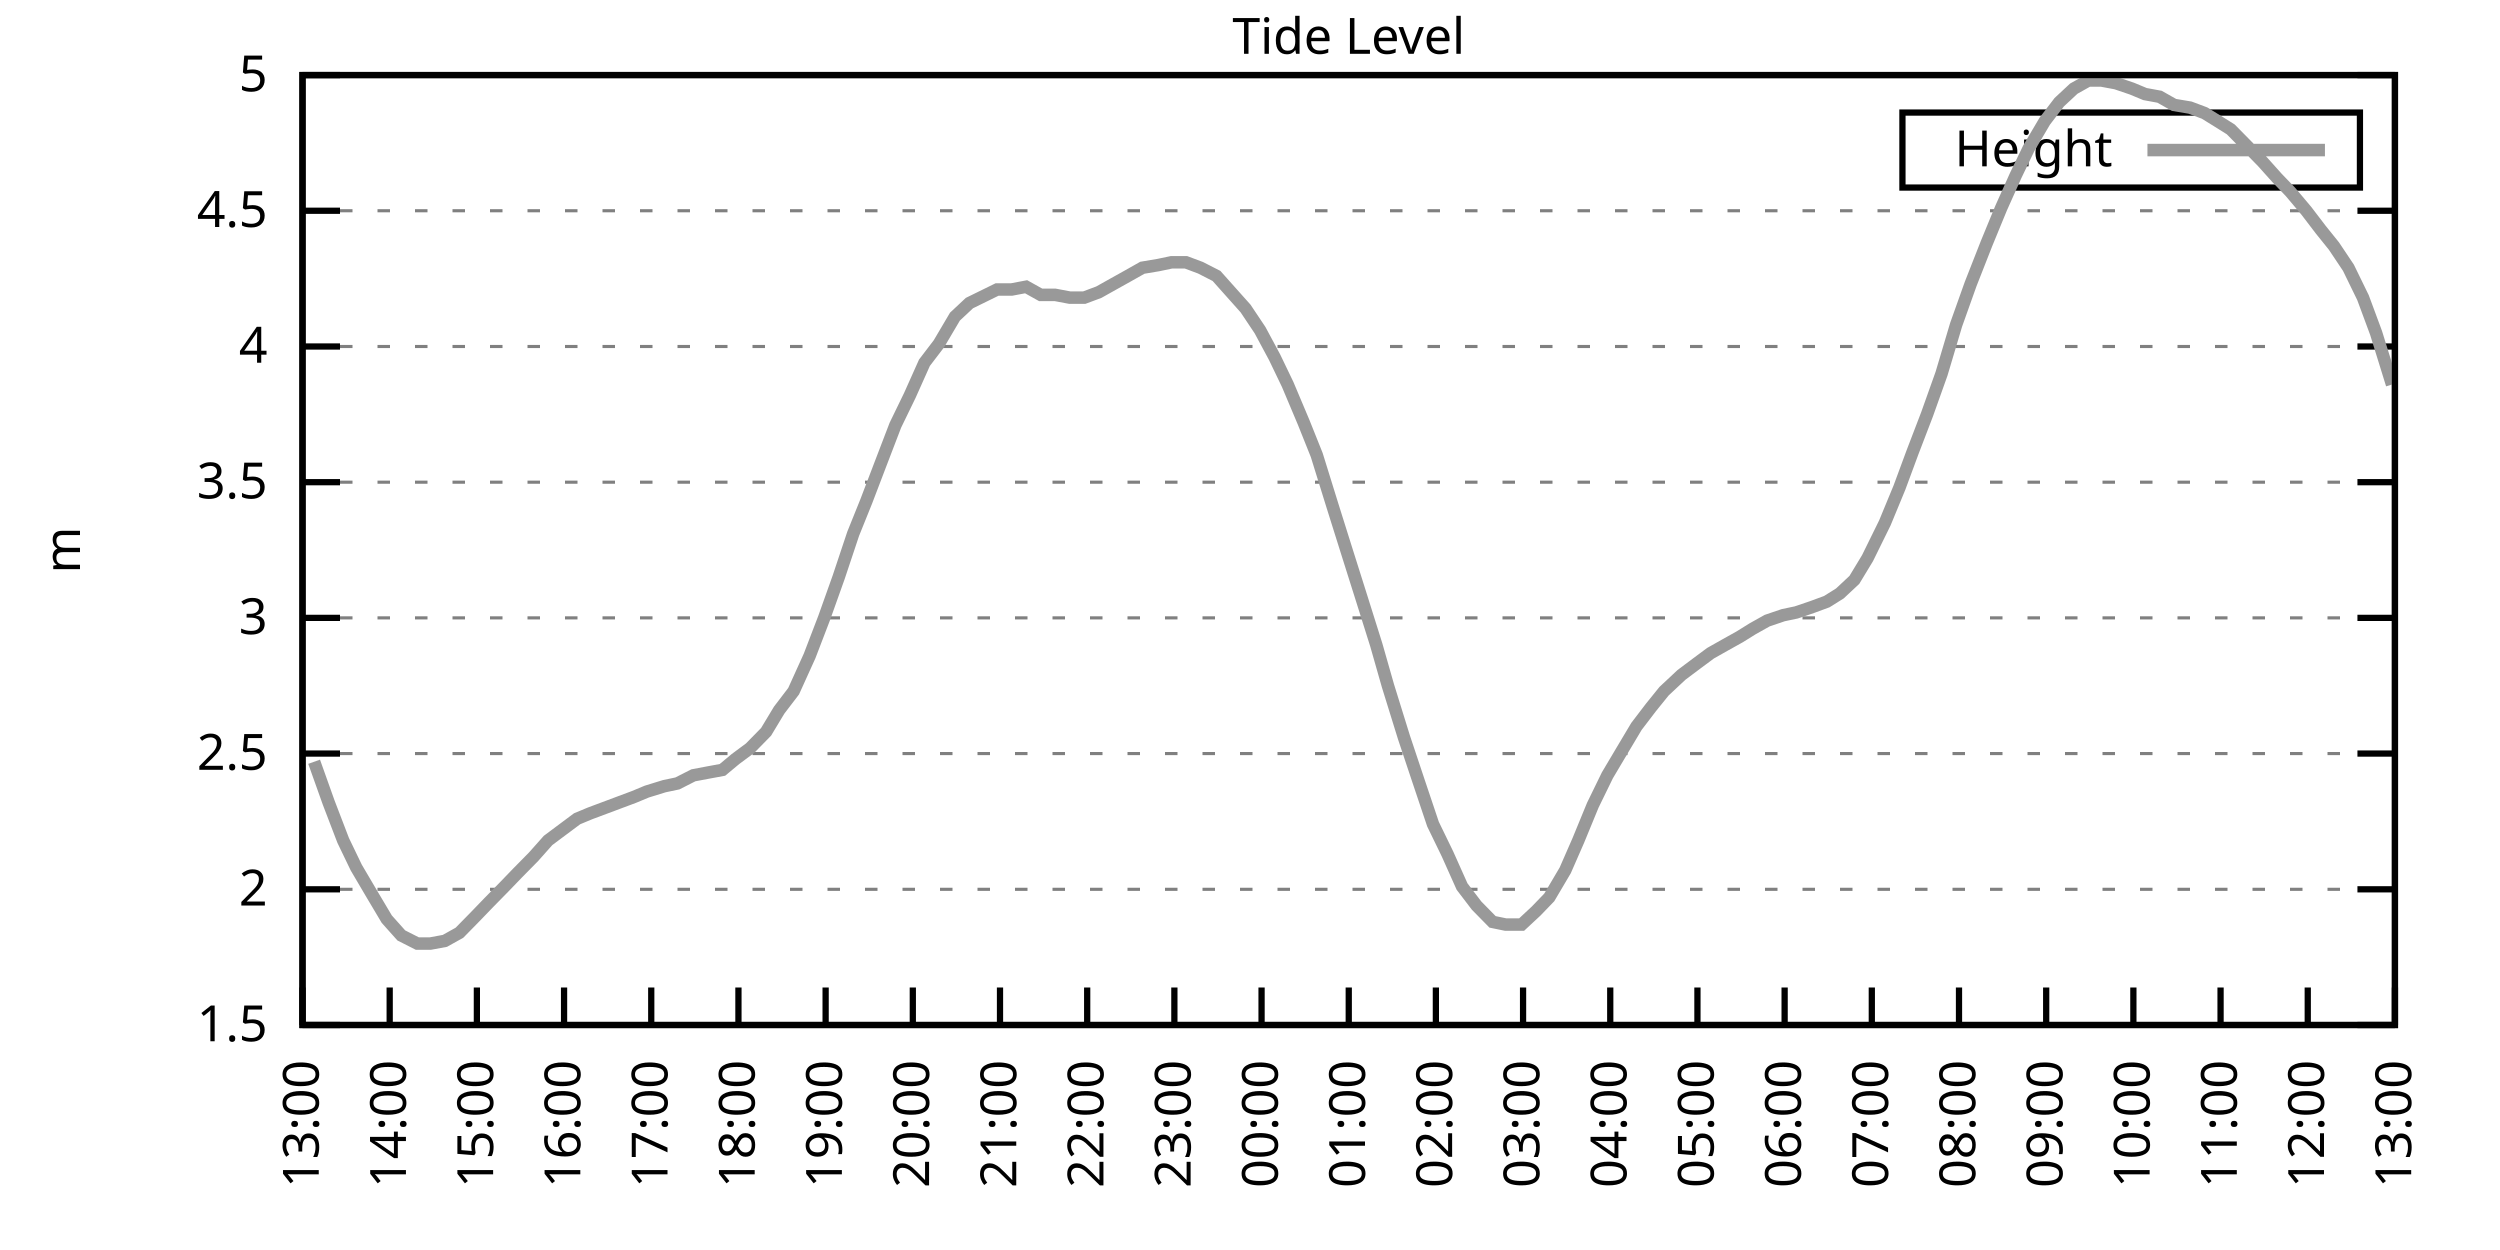
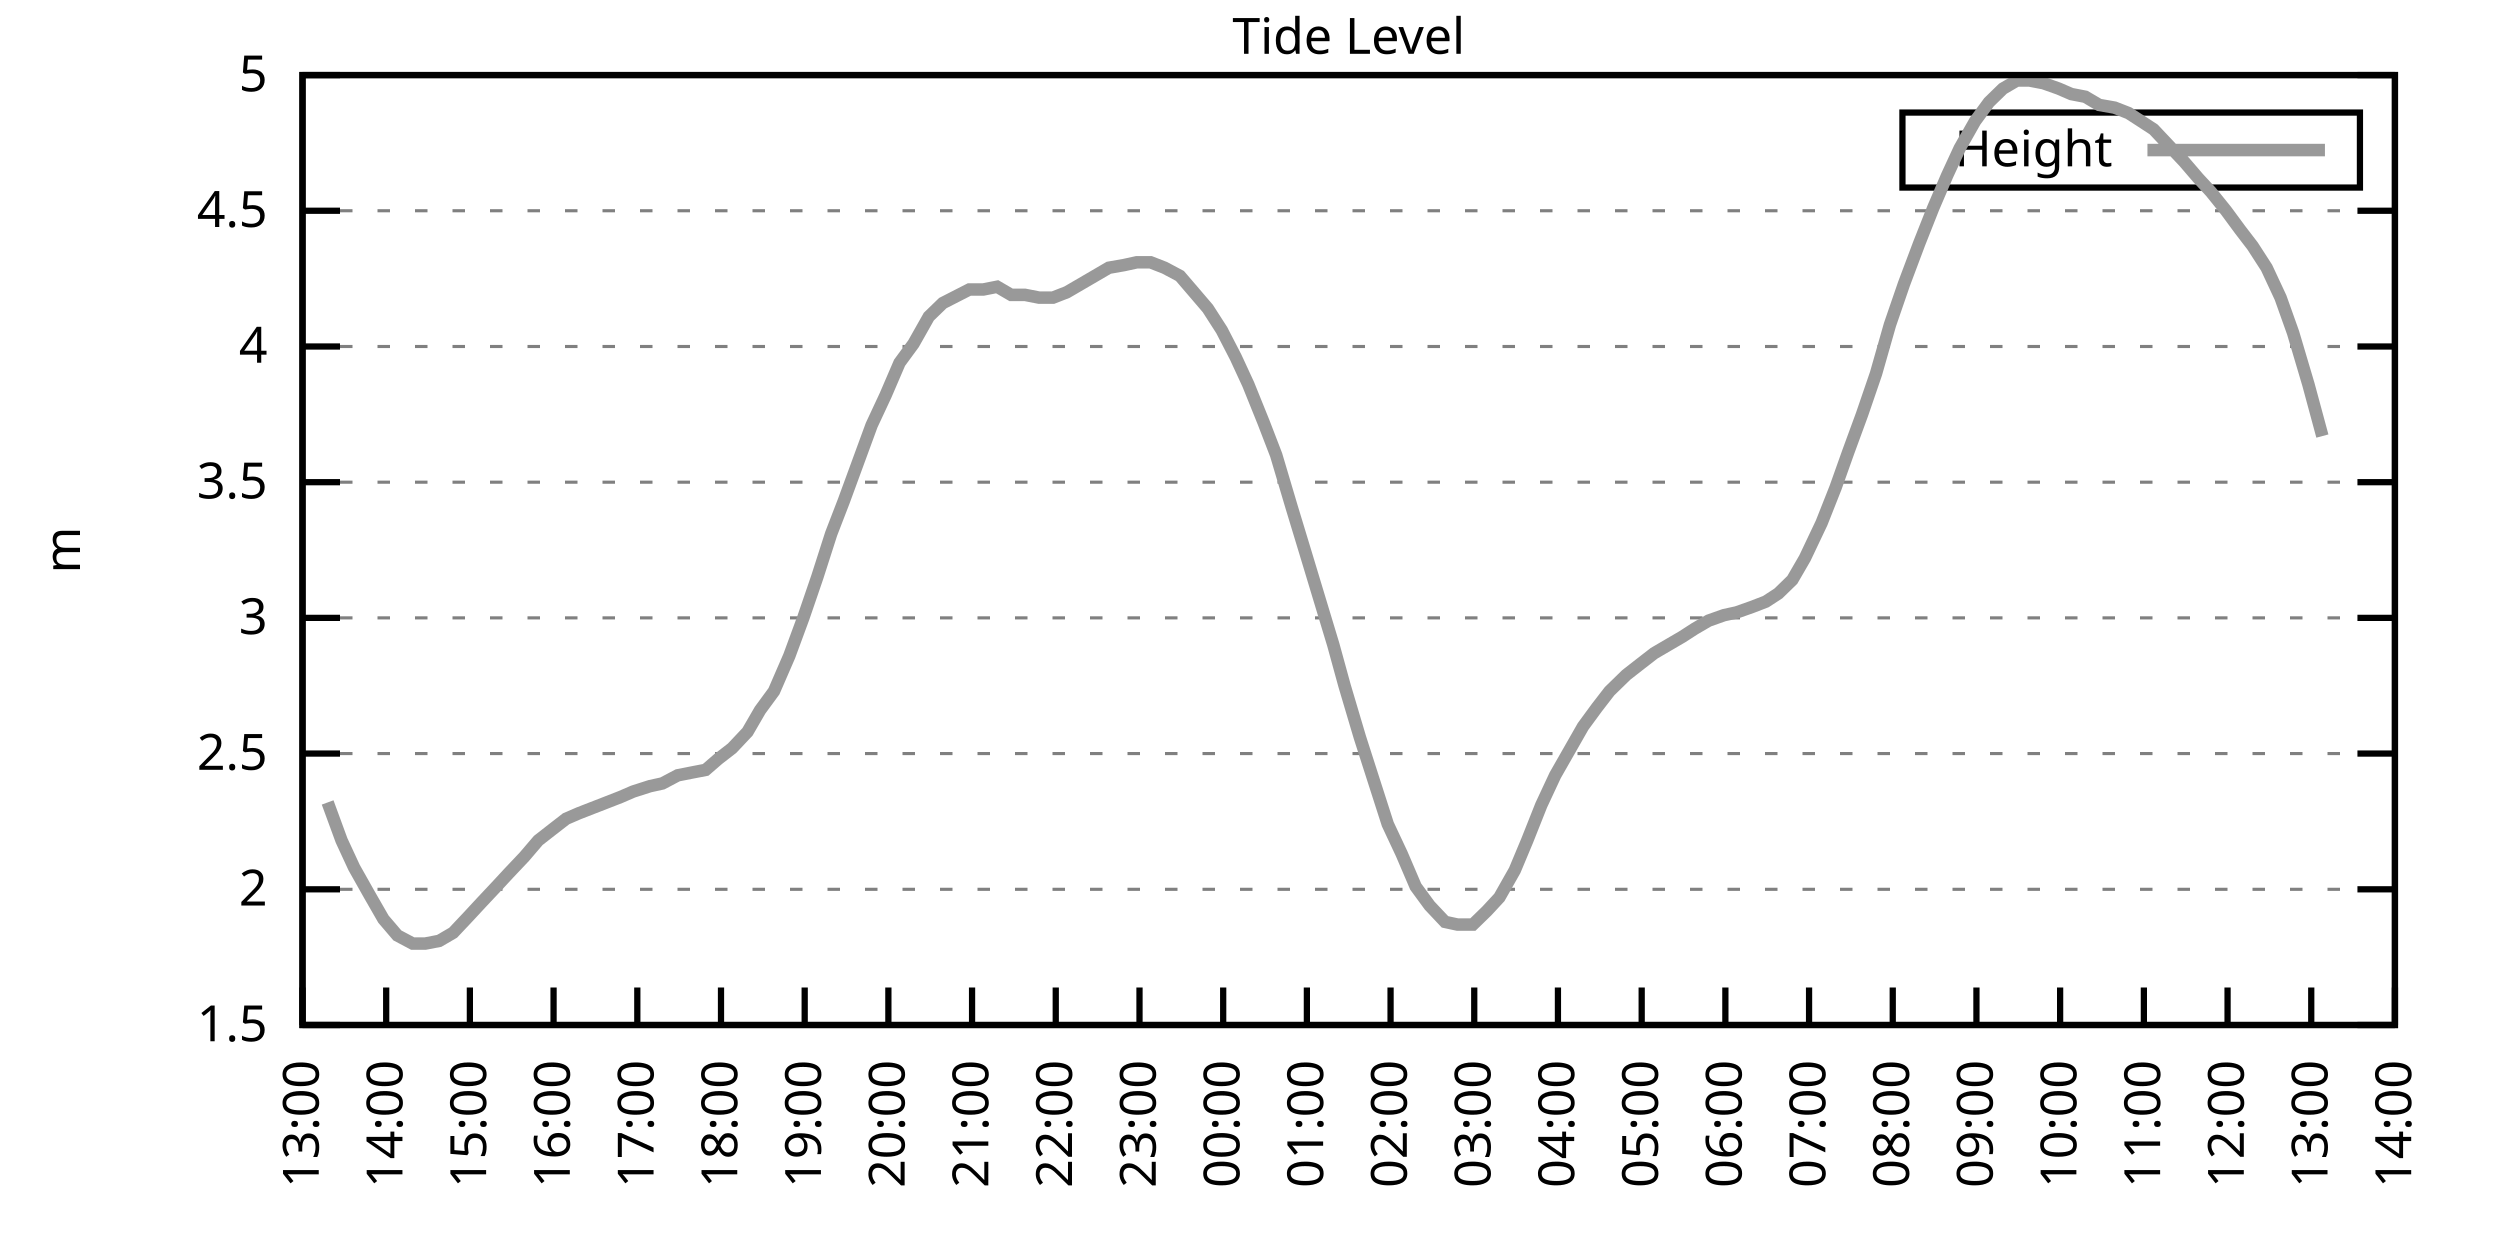
<svg xmlns="http://www.w3.org/2000/svg" xmlns:xlink="http://www.w3.org/1999/xlink" width="400" height="200" viewBox="0 0 400 200">
  <g id="gnuplot_canvas">
    <rect x="0" y="0" width="400" height="200" fill="none" />
    <defs>
      <circle id="gpDot" r="0.5" stroke-width="0.5" stroke="currentColor" />
      <path id="gpPt0" stroke-width="0.333" stroke="currentColor" d="M-1,0 h2 M0,-1 v2" />
      <path id="gpPt1" stroke-width="0.333" stroke="currentColor" d="M-1,-1 L1,1 M1,-1 L-1,1" />
      <path id="gpPt2" stroke-width="0.333" stroke="currentColor" d="M-1,0 L1,0 M0,-1 L0,1 M-1,-1 L1,1 M-1,1 L1,-1" />
      <rect id="gpPt3" stroke-width="0.333" stroke="currentColor" x="-1" y="-1" width="2" height="2" />
      <rect id="gpPt4" stroke-width="0.333" stroke="currentColor" fill="currentColor" x="-1" y="-1" width="2" height="2" />
      <circle id="gpPt5" stroke-width="0.333" stroke="currentColor" cx="0" cy="0" r="1" />
      <use xlink:href="#gpPt5" id="gpPt6" fill="currentColor" stroke="none" />
      <path id="gpPt7" stroke-width="0.333" stroke="currentColor" d="M0,-1.33 L-1.33,0.67 L1.33,0.67 z" />
      <use xlink:href="#gpPt7" id="gpPt8" fill="currentColor" stroke="none" />
      <use xlink:href="#gpPt7" id="gpPt9" stroke="currentColor" transform="rotate(180)" />
      <use xlink:href="#gpPt9" id="gpPt10" fill="currentColor" stroke="none" />
      <use xlink:href="#gpPt3" id="gpPt11" stroke="currentColor" transform="rotate(45)" />
      <use xlink:href="#gpPt11" id="gpPt12" fill="currentColor" stroke="none" />
      <path id="gpPt13" stroke-width="0.333" stroke="currentColor" d="M0,1.330 L1.265,0.411 L0.782,-1.067 L-0.782,-1.076 L-1.265,0.411 z" />
      <use xlink:href="#gpPt13" id="gpPt14" fill="currentColor" stroke="none" />
      <filter id="textbox" filterUnits="objectBoundingBox" x="0" y="0" height="1" width="1">
        <feFlood flood-color="white" flood-opacity="1" result="bgnd" />
        <feComposite in="SourceGraphic" in2="bgnd" operator="atop" />
      </filter>
      <filter id="greybox" filterUnits="objectBoundingBox" x="0" y="0" height="1" width="1">
        <feFlood flood-color="lightgrey" flood-opacity="1" result="grey" />
        <feComposite in="SourceGraphic" in2="grey" operator="atop" />
      </filter>
    </defs>
    <g fill="none" color="white" stroke="currentColor" stroke-width="1.00" stroke-linecap="butt" stroke-linejoin="miter">
</g>
    <g fill="none" color="black" stroke="currentColor" stroke-width="1.00" stroke-linecap="butt" stroke-linejoin="miter">
      <g stroke="none" shape-rendering="crispEdges">
        <polygon fill="rgb(255, 255, 255)" points="48.40,164.00 383.18,164.00 383.18,12.02 48.40,12.02 " />
      </g>
    </g>
    <g fill="none" color="black" stroke="currentColor" stroke-width="1.00" stroke-linecap="butt" stroke-linejoin="miter">
</g>
    <g fill="none" color="black" stroke="black" stroke-width="0.50" stroke-linecap="butt" stroke-linejoin="miter">
</g>
    <g fill="none" color="gray" stroke="currentColor" stroke-width="0.50" stroke-linecap="butt" stroke-linejoin="miter">
      <path stroke="gray" stroke-dasharray="2,4" class="gridline" d="M48.40,164.00 L383.19,164.00  " />
    </g>
    <g fill="none" color="gray" stroke="gray" stroke-width="1.00" stroke-linecap="butt" stroke-linejoin="miter">
</g>
    <g fill="none" color="black" stroke="currentColor" stroke-width="1.00" stroke-linecap="butt" stroke-linejoin="miter">
      <path stroke="black" d="M48.40,164.00 L54.40,164.00 M383.19,164.00 L377.19,164.00  " />
      <g transform="translate(42.80,166.60)" stroke="none" fill="black" font-family="Sans" font-size="8.00" text-anchor="end">
        <text>
          <tspan font-family="Sans"> 1.5</tspan>
        </text>
      </g>
    </g>
    <g fill="none" color="black" stroke="currentColor" stroke-width="1.00" stroke-linecap="butt" stroke-linejoin="miter">
</g>
    <g fill="none" color="black" stroke="black" stroke-width="0.50" stroke-linecap="butt" stroke-linejoin="miter">
</g>
    <g fill="none" color="gray" stroke="currentColor" stroke-width="0.50" stroke-linecap="butt" stroke-linejoin="miter">
      <path stroke="gray" stroke-dasharray="2,4" class="gridline" d="M48.40,142.29 L383.19,142.29  " />
    </g>
    <g fill="none" color="gray" stroke="gray" stroke-width="1.00" stroke-linecap="butt" stroke-linejoin="miter">
</g>
    <g fill="none" color="black" stroke="currentColor" stroke-width="1.00" stroke-linecap="butt" stroke-linejoin="miter">
      <path stroke="black" d="M48.40,142.29 L54.40,142.29 M383.19,142.29 L377.19,142.29  " />
      <g transform="translate(42.80,144.89)" stroke="none" fill="black" font-family="Sans" font-size="8.00" text-anchor="end">
        <text>
          <tspan font-family="Sans"> 2</tspan>
        </text>
      </g>
    </g>
    <g fill="none" color="black" stroke="currentColor" stroke-width="1.00" stroke-linecap="butt" stroke-linejoin="miter">
</g>
    <g fill="none" color="black" stroke="black" stroke-width="0.50" stroke-linecap="butt" stroke-linejoin="miter">
</g>
    <g fill="none" color="gray" stroke="currentColor" stroke-width="0.50" stroke-linecap="butt" stroke-linejoin="miter">
      <path stroke="gray" stroke-dasharray="2,4" class="gridline" d="M48.40,120.57 L383.19,120.57  " />
    </g>
    <g fill="none" color="gray" stroke="gray" stroke-width="1.00" stroke-linecap="butt" stroke-linejoin="miter">
</g>
    <g fill="none" color="black" stroke="currentColor" stroke-width="1.00" stroke-linecap="butt" stroke-linejoin="miter">
      <path stroke="black" d="M48.40,120.57 L54.40,120.57 M383.19,120.57 L377.19,120.57  " />
      <g transform="translate(42.80,123.17)" stroke="none" fill="black" font-family="Sans" font-size="8.00" text-anchor="end">
        <text>
          <tspan font-family="Sans"> 2.5</tspan>
        </text>
      </g>
    </g>
    <g fill="none" color="black" stroke="currentColor" stroke-width="1.00" stroke-linecap="butt" stroke-linejoin="miter">
</g>
    <g fill="none" color="black" stroke="black" stroke-width="0.50" stroke-linecap="butt" stroke-linejoin="miter">
</g>
    <g fill="none" color="gray" stroke="currentColor" stroke-width="0.50" stroke-linecap="butt" stroke-linejoin="miter">
      <path stroke="gray" stroke-dasharray="2,4" class="gridline" d="M48.40,98.86 L383.19,98.86  " />
    </g>
    <g fill="none" color="gray" stroke="gray" stroke-width="1.00" stroke-linecap="butt" stroke-linejoin="miter">
</g>
    <g fill="none" color="black" stroke="currentColor" stroke-width="1.00" stroke-linecap="butt" stroke-linejoin="miter">
      <path stroke="black" d="M48.40,98.86 L54.40,98.86 M383.19,98.86 L377.19,98.86  " />
      <g transform="translate(42.80,101.46)" stroke="none" fill="black" font-family="Sans" font-size="8.00" text-anchor="end">
        <text>
          <tspan font-family="Sans"> 3</tspan>
        </text>
      </g>
    </g>
    <g fill="none" color="black" stroke="currentColor" stroke-width="1.00" stroke-linecap="butt" stroke-linejoin="miter">
</g>
    <g fill="none" color="black" stroke="black" stroke-width="0.50" stroke-linecap="butt" stroke-linejoin="miter">
</g>
    <g fill="none" color="gray" stroke="currentColor" stroke-width="0.50" stroke-linecap="butt" stroke-linejoin="miter">
      <path stroke="gray" stroke-dasharray="2,4" class="gridline" d="M48.40,77.15 L383.19,77.15  " />
    </g>
    <g fill="none" color="gray" stroke="gray" stroke-width="1.00" stroke-linecap="butt" stroke-linejoin="miter">
</g>
    <g fill="none" color="black" stroke="currentColor" stroke-width="1.00" stroke-linecap="butt" stroke-linejoin="miter">
      <path stroke="black" d="M48.40,77.15 L54.40,77.15 M383.19,77.15 L377.19,77.15  " />
      <g transform="translate(42.80,79.75)" stroke="none" fill="black" font-family="Sans" font-size="8.00" text-anchor="end">
        <text>
          <tspan font-family="Sans"> 3.5</tspan>
        </text>
      </g>
    </g>
    <g fill="none" color="black" stroke="currentColor" stroke-width="1.00" stroke-linecap="butt" stroke-linejoin="miter">
</g>
    <g fill="none" color="black" stroke="black" stroke-width="0.50" stroke-linecap="butt" stroke-linejoin="miter">
</g>
    <g fill="none" color="gray" stroke="currentColor" stroke-width="0.50" stroke-linecap="butt" stroke-linejoin="miter">
      <path stroke="gray" stroke-dasharray="2,4" class="gridline" d="M48.40,55.44 L383.19,55.44  " />
    </g>
    <g fill="none" color="gray" stroke="gray" stroke-width="1.00" stroke-linecap="butt" stroke-linejoin="miter">
</g>
    <g fill="none" color="black" stroke="currentColor" stroke-width="1.00" stroke-linecap="butt" stroke-linejoin="miter">
      <path stroke="black" d="M48.40,55.44 L54.40,55.44 M383.19,55.44 L377.19,55.44  " />
      <g transform="translate(42.80,58.04)" stroke="none" fill="black" font-family="Sans" font-size="8.00" text-anchor="end">
        <text>
          <tspan font-family="Sans"> 4</tspan>
        </text>
      </g>
    </g>
    <g fill="none" color="black" stroke="currentColor" stroke-width="1.00" stroke-linecap="butt" stroke-linejoin="miter">
</g>
    <g fill="none" color="black" stroke="black" stroke-width="0.50" stroke-linecap="butt" stroke-linejoin="miter">
</g>
    <g fill="none" color="gray" stroke="currentColor" stroke-width="0.50" stroke-linecap="butt" stroke-linejoin="miter">
      <path stroke="gray" stroke-dasharray="2,4" class="gridline" d="M48.40,33.72 L383.19,33.72  " />
    </g>
    <g fill="none" color="gray" stroke="gray" stroke-width="1.00" stroke-linecap="butt" stroke-linejoin="miter">
</g>
    <g fill="none" color="black" stroke="currentColor" stroke-width="1.00" stroke-linecap="butt" stroke-linejoin="miter">
      <path stroke="black" d="M48.40,33.72 L54.40,33.72 M383.19,33.72 L377.19,33.72  " />
      <g transform="translate(42.80,36.32)" stroke="none" fill="black" font-family="Sans" font-size="8.00" text-anchor="end">
        <text>
          <tspan font-family="Sans"> 4.5</tspan>
        </text>
      </g>
    </g>
    <g fill="none" color="black" stroke="currentColor" stroke-width="1.00" stroke-linecap="butt" stroke-linejoin="miter">
</g>
    <g fill="none" color="black" stroke="black" stroke-width="0.50" stroke-linecap="butt" stroke-linejoin="miter">
</g>
    <g fill="none" color="gray" stroke="currentColor" stroke-width="0.50" stroke-linecap="butt" stroke-linejoin="miter">
      <path stroke="gray" stroke-dasharray="2,4" class="gridline" d="M48.40,12.01 L383.19,12.01  " />
    </g>
    <g fill="none" color="gray" stroke="gray" stroke-width="1.00" stroke-linecap="butt" stroke-linejoin="miter">
</g>
    <g fill="none" color="black" stroke="currentColor" stroke-width="1.00" stroke-linecap="butt" stroke-linejoin="miter">
      <path stroke="black" d="M48.40,12.01 L54.40,12.01 M383.19,12.01 L377.19,12.01  " />
      <g transform="translate(42.80,14.61)" stroke="none" fill="black" font-family="Sans" font-size="8.00" text-anchor="end">
        <text>
          <tspan font-family="Sans"> 5</tspan>
        </text>
      </g>
    </g>
    <g fill="none" color="black" stroke="currentColor" stroke-width="1.00" stroke-linecap="butt" stroke-linejoin="miter">
      <path stroke="black" d="M48.40,164.00 L48.40,158.00  " />
      <g transform="translate(51.00,169.60) rotate(270.00)" stroke="none" fill="black" font-family="Sans" font-size="8.00" text-anchor="end">
        <text>
          <tspan font-family="Sans">13:00</tspan>
        </text>
      </g>
    </g>
    <g fill="none" color="black" stroke="currentColor" stroke-width="1.00" stroke-linecap="butt" stroke-linejoin="miter">
-       <path stroke="black" d="M62.35,164.00 L62.35,158.00  " />
-       <g transform="translate(64.95,169.60) rotate(270.00)" stroke="none" fill="black" font-family="Sans" font-size="8.00" text-anchor="end">
+       <path stroke="black" d="M61.79,164.00 L61.79,158.00  " />
+       <g transform="translate(64.39,169.60) rotate(270.00)" stroke="none" fill="black" font-family="Sans" font-size="8.00" text-anchor="end">
        <text>
          <tspan font-family="Sans">14:00</tspan>
        </text>
      </g>
    </g>
    <g fill="none" color="black" stroke="currentColor" stroke-width="1.00" stroke-linecap="butt" stroke-linejoin="miter">
-       <path stroke="black" d="M76.30,164.00 L76.30,158.00  " />
-       <g transform="translate(78.90,169.60) rotate(270.00)" stroke="none" fill="black" font-family="Sans" font-size="8.00" text-anchor="end">
+       <path stroke="black" d="M75.18,164.00 L75.18,158.00  " />
+       <g transform="translate(77.78,169.60) rotate(270.00)" stroke="none" fill="black" font-family="Sans" font-size="8.00" text-anchor="end">
        <text>
          <tspan font-family="Sans">15:00</tspan>
        </text>
      </g>
    </g>
    <g fill="none" color="black" stroke="currentColor" stroke-width="1.00" stroke-linecap="butt" stroke-linejoin="miter">
-       <path stroke="black" d="M90.25,164.00 L90.25,158.00  " />
-       <g transform="translate(92.85,169.60) rotate(270.00)" stroke="none" fill="black" font-family="Sans" font-size="8.00" text-anchor="end">
+       <path stroke="black" d="M88.57,164.00 L88.57,158.00  " />
+       <g transform="translate(91.17,169.60) rotate(270.00)" stroke="none" fill="black" font-family="Sans" font-size="8.00" text-anchor="end">
        <text>
          <tspan font-family="Sans">16:00</tspan>
        </text>
      </g>
    </g>
    <g fill="none" color="black" stroke="currentColor" stroke-width="1.00" stroke-linecap="butt" stroke-linejoin="miter">
-       <path stroke="black" d="M104.20,164.00 L104.20,158.00  " />
-       <g transform="translate(106.80,169.60) rotate(270.00)" stroke="none" fill="black" font-family="Sans" font-size="8.00" text-anchor="end">
+       <path stroke="black" d="M101.97,164.00 L101.97,158.00  " />
+       <g transform="translate(104.57,169.60) rotate(270.00)" stroke="none" fill="black" font-family="Sans" font-size="8.00" text-anchor="end">
        <text>
          <tspan font-family="Sans">17:00</tspan>
        </text>
      </g>
    </g>
    <g fill="none" color="black" stroke="currentColor" stroke-width="1.00" stroke-linecap="butt" stroke-linejoin="miter">
-       <path stroke="black" d="M118.15,164.00 L118.15,158.00  " />
-       <g transform="translate(120.75,169.60) rotate(270.00)" stroke="none" fill="black" font-family="Sans" font-size="8.00" text-anchor="end">
+       <path stroke="black" d="M115.36,164.00 L115.36,158.00  " />
+       <g transform="translate(117.96,169.60) rotate(270.00)" stroke="none" fill="black" font-family="Sans" font-size="8.00" text-anchor="end">
        <text>
          <tspan font-family="Sans">18:00</tspan>
        </text>
      </g>
    </g>
    <g fill="none" color="black" stroke="currentColor" stroke-width="1.00" stroke-linecap="butt" stroke-linejoin="miter">
-       <path stroke="black" d="M132.10,164.00 L132.10,158.00  " />
-       <g transform="translate(134.70,169.60) rotate(270.00)" stroke="none" fill="black" font-family="Sans" font-size="8.00" text-anchor="end">
+       <path stroke="black" d="M128.75,164.00 L128.75,158.00  " />
+       <g transform="translate(131.35,169.60) rotate(270.00)" stroke="none" fill="black" font-family="Sans" font-size="8.00" text-anchor="end">
        <text>
          <tspan font-family="Sans">19:00</tspan>
        </text>
      </g>
    </g>
    <g fill="none" color="black" stroke="currentColor" stroke-width="1.00" stroke-linecap="butt" stroke-linejoin="miter">
-       <path stroke="black" d="M146.05,164.00 L146.05,158.00  " />
-       <g transform="translate(148.65,169.60) rotate(270.00)" stroke="none" fill="black" font-family="Sans" font-size="8.00" text-anchor="end">
+       <path stroke="black" d="M142.14,164.00 L142.14,158.00  " />
+       <g transform="translate(144.74,169.60) rotate(270.00)" stroke="none" fill="black" font-family="Sans" font-size="8.00" text-anchor="end">
        <text>
          <tspan font-family="Sans">20:00</tspan>
        </text>
      </g>
    </g>
    <g fill="none" color="black" stroke="currentColor" stroke-width="1.00" stroke-linecap="butt" stroke-linejoin="miter">
-       <path stroke="black" d="M160.00,164.00 L160.00,158.00  " />
-       <g transform="translate(162.60,169.60) rotate(270.00)" stroke="none" fill="black" font-family="Sans" font-size="8.00" text-anchor="end">
+       <path stroke="black" d="M155.53,164.00 L155.53,158.00  " />
+       <g transform="translate(158.13,169.60) rotate(270.00)" stroke="none" fill="black" font-family="Sans" font-size="8.00" text-anchor="end">
        <text>
          <tspan font-family="Sans">21:00</tspan>
        </text>
      </g>
    </g>
    <g fill="none" color="black" stroke="currentColor" stroke-width="1.00" stroke-linecap="butt" stroke-linejoin="miter">
-       <path stroke="black" d="M173.95,164.00 L173.95,158.00  " />
-       <g transform="translate(176.55,169.60) rotate(270.00)" stroke="none" fill="black" font-family="Sans" font-size="8.00" text-anchor="end">
+       <path stroke="black" d="M168.92,164.00 L168.92,158.00  " />
+       <g transform="translate(171.52,169.60) rotate(270.00)" stroke="none" fill="black" font-family="Sans" font-size="8.00" text-anchor="end">
        <text>
          <tspan font-family="Sans">22:00</tspan>
        </text>
      </g>
    </g>
    <g fill="none" color="black" stroke="currentColor" stroke-width="1.00" stroke-linecap="butt" stroke-linejoin="miter">
-       <path stroke="black" d="M187.90,164.00 L187.90,158.00  " />
-       <g transform="translate(190.50,169.60) rotate(270.00)" stroke="none" fill="black" font-family="Sans" font-size="8.00" text-anchor="end">
+       <path stroke="black" d="M182.32,164.00 L182.32,158.00  " />
+       <g transform="translate(184.92,169.60) rotate(270.00)" stroke="none" fill="black" font-family="Sans" font-size="8.00" text-anchor="end">
        <text>
          <tspan font-family="Sans">23:00</tspan>
        </text>
      </g>
    </g>
    <g fill="none" color="black" stroke="currentColor" stroke-width="1.00" stroke-linecap="butt" stroke-linejoin="miter">
-       <path stroke="black" d="M201.85,164.00 L201.85,158.00  " />
-       <g transform="translate(204.45,169.60) rotate(270.00)" stroke="none" fill="black" font-family="Sans" font-size="8.00" text-anchor="end">
+       <path stroke="black" d="M195.71,164.00 L195.71,158.00  " />
+       <g transform="translate(198.31,169.60) rotate(270.00)" stroke="none" fill="black" font-family="Sans" font-size="8.00" text-anchor="end">
        <text>
          <tspan font-family="Sans">00:00</tspan>
        </text>
      </g>
    </g>
    <g fill="none" color="black" stroke="currentColor" stroke-width="1.00" stroke-linecap="butt" stroke-linejoin="miter">
-       <path stroke="black" d="M215.80,164.00 L215.80,158.00  " />
-       <g transform="translate(218.40,169.60) rotate(270.00)" stroke="none" fill="black" font-family="Sans" font-size="8.00" text-anchor="end">
+       <path stroke="black" d="M209.10,164.00 L209.10,158.00  " />
+       <g transform="translate(211.70,169.60) rotate(270.00)" stroke="none" fill="black" font-family="Sans" font-size="8.00" text-anchor="end">
        <text>
          <tspan font-family="Sans">01:00</tspan>
        </text>
      </g>
    </g>
    <g fill="none" color="black" stroke="currentColor" stroke-width="1.00" stroke-linecap="butt" stroke-linejoin="miter">
-       <path stroke="black" d="M229.74,164.00 L229.74,158.00  " />
-       <g transform="translate(232.34,169.60) rotate(270.00)" stroke="none" fill="black" font-family="Sans" font-size="8.00" text-anchor="end">
+       <path stroke="black" d="M222.49,164.00 L222.49,158.00  " />
+       <g transform="translate(225.09,169.60) rotate(270.00)" stroke="none" fill="black" font-family="Sans" font-size="8.00" text-anchor="end">
        <text>
          <tspan font-family="Sans">02:00</tspan>
        </text>
      </g>
    </g>
    <g fill="none" color="black" stroke="currentColor" stroke-width="1.00" stroke-linecap="butt" stroke-linejoin="miter">
-       <path stroke="black" d="M243.69,164.00 L243.69,158.00  " />
-       <g transform="translate(246.29,169.60) rotate(270.00)" stroke="none" fill="black" font-family="Sans" font-size="8.00" text-anchor="end">
+       <path stroke="black" d="M235.88,164.00 L235.88,158.00  " />
+       <g transform="translate(238.48,169.60) rotate(270.00)" stroke="none" fill="black" font-family="Sans" font-size="8.00" text-anchor="end">
        <text>
          <tspan font-family="Sans">03:00</tspan>
        </text>
      </g>
    </g>
    <g fill="none" color="black" stroke="currentColor" stroke-width="1.00" stroke-linecap="butt" stroke-linejoin="miter">
-       <path stroke="black" d="M257.64,164.00 L257.64,158.00  " />
-       <g transform="translate(260.24,169.60) rotate(270.00)" stroke="none" fill="black" font-family="Sans" font-size="8.00" text-anchor="end">
+       <path stroke="black" d="M249.27,164.00 L249.27,158.00  " />
+       <g transform="translate(251.87,169.60) rotate(270.00)" stroke="none" fill="black" font-family="Sans" font-size="8.00" text-anchor="end">
        <text>
          <tspan font-family="Sans">04:00</tspan>
        </text>
      </g>
    </g>
    <g fill="none" color="black" stroke="currentColor" stroke-width="1.00" stroke-linecap="butt" stroke-linejoin="miter">
-       <path stroke="black" d="M271.59,164.00 L271.59,158.00  " />
-       <g transform="translate(274.19,169.60) rotate(270.00)" stroke="none" fill="black" font-family="Sans" font-size="8.00" text-anchor="end">
+       <path stroke="black" d="M262.67,164.00 L262.67,158.00  " />
+       <g transform="translate(265.27,169.60) rotate(270.00)" stroke="none" fill="black" font-family="Sans" font-size="8.00" text-anchor="end">
        <text>
          <tspan font-family="Sans">05:00</tspan>
        </text>
      </g>
    </g>
    <g fill="none" color="black" stroke="currentColor" stroke-width="1.00" stroke-linecap="butt" stroke-linejoin="miter">
-       <path stroke="black" d="M285.54,164.00 L285.54,158.00  " />
-       <g transform="translate(288.14,169.60) rotate(270.00)" stroke="none" fill="black" font-family="Sans" font-size="8.00" text-anchor="end">
+       <path stroke="black" d="M276.06,164.00 L276.06,158.00  " />
+       <g transform="translate(278.66,169.60) rotate(270.00)" stroke="none" fill="black" font-family="Sans" font-size="8.00" text-anchor="end">
        <text>
          <tspan font-family="Sans">06:00</tspan>
        </text>
      </g>
    </g>
    <g fill="none" color="black" stroke="currentColor" stroke-width="1.00" stroke-linecap="butt" stroke-linejoin="miter">
-       <path stroke="black" d="M299.49,164.00 L299.49,158.00  " />
-       <g transform="translate(302.09,169.60) rotate(270.00)" stroke="none" fill="black" font-family="Sans" font-size="8.00" text-anchor="end">
+       <path stroke="black" d="M289.45,164.00 L289.45,158.00  " />
+       <g transform="translate(292.05,169.60) rotate(270.00)" stroke="none" fill="black" font-family="Sans" font-size="8.00" text-anchor="end">
        <text>
          <tspan font-family="Sans">07:00</tspan>
        </text>
      </g>
    </g>
    <g fill="none" color="black" stroke="currentColor" stroke-width="1.00" stroke-linecap="butt" stroke-linejoin="miter">
-       <path stroke="black" d="M313.44,164.00 L313.44,158.00  " />
-       <g transform="translate(316.04,169.60) rotate(270.00)" stroke="none" fill="black" font-family="Sans" font-size="8.00" text-anchor="end">
+       <path stroke="black" d="M302.84,164.00 L302.84,158.00  " />
+       <g transform="translate(305.44,169.60) rotate(270.00)" stroke="none" fill="black" font-family="Sans" font-size="8.00" text-anchor="end">
        <text>
          <tspan font-family="Sans">08:00</tspan>
        </text>
      </g>
    </g>
    <g fill="none" color="black" stroke="currentColor" stroke-width="1.00" stroke-linecap="butt" stroke-linejoin="miter">
-       <path stroke="black" d="M327.39,164.00 L327.39,158.00  " />
-       <g transform="translate(329.99,169.60) rotate(270.00)" stroke="none" fill="black" font-family="Sans" font-size="8.00" text-anchor="end">
+       <path stroke="black" d="M316.23,164.00 L316.23,158.00  " />
+       <g transform="translate(318.83,169.60) rotate(270.00)" stroke="none" fill="black" font-family="Sans" font-size="8.00" text-anchor="end">
        <text>
          <tspan font-family="Sans">09:00</tspan>
        </text>
      </g>
    </g>
    <g fill="none" color="black" stroke="currentColor" stroke-width="1.00" stroke-linecap="butt" stroke-linejoin="miter">
-       <path stroke="black" d="M341.34,164.00 L341.34,158.00  " />
-       <g transform="translate(343.94,169.60) rotate(270.00)" stroke="none" fill="black" font-family="Sans" font-size="8.00" text-anchor="end">
+       <path stroke="black" d="M329.62,164.00 L329.62,158.00  " />
+       <g transform="translate(332.22,169.60) rotate(270.00)" stroke="none" fill="black" font-family="Sans" font-size="8.00" text-anchor="end">
        <text>
          <tspan font-family="Sans">10:00</tspan>
        </text>
      </g>
    </g>
    <g fill="none" color="black" stroke="currentColor" stroke-width="1.00" stroke-linecap="butt" stroke-linejoin="miter">
-       <path stroke="black" d="M355.29,164.00 L355.29,158.00  " />
-       <g transform="translate(357.89,169.60) rotate(270.00)" stroke="none" fill="black" font-family="Sans" font-size="8.00" text-anchor="end">
+       <path stroke="black" d="M343.02,164.00 L343.02,158.00  " />
+       <g transform="translate(345.62,169.60) rotate(270.00)" stroke="none" fill="black" font-family="Sans" font-size="8.00" text-anchor="end">
        <text>
          <tspan font-family="Sans">11:00</tspan>
        </text>
      </g>
    </g>
    <g fill="none" color="black" stroke="currentColor" stroke-width="1.00" stroke-linecap="butt" stroke-linejoin="miter">
-       <path stroke="black" d="M369.24,164.00 L369.24,158.00  " />
-       <g transform="translate(371.84,169.60) rotate(270.00)" stroke="none" fill="black" font-family="Sans" font-size="8.00" text-anchor="end">
+       <path stroke="black" d="M356.41,164.00 L356.41,158.00  " />
+       <g transform="translate(359.01,169.60) rotate(270.00)" stroke="none" fill="black" font-family="Sans" font-size="8.00" text-anchor="end">
        <text>
          <tspan font-family="Sans">12:00</tspan>
+         </text>
+       </g>
+     </g>
+     <g fill="none" color="black" stroke="currentColor" stroke-width="1.00" stroke-linecap="butt" stroke-linejoin="miter">
+       <path stroke="black" d="M369.80,164.00 L369.80,158.00  " />
+       <g transform="translate(372.40,169.60) rotate(270.00)" stroke="none" fill="black" font-family="Sans" font-size="8.00" text-anchor="end">
+         <text>
+           <tspan font-family="Sans">13:00</tspan>
        </text>
      </g>
    </g>
    <g fill="none" color="black" stroke="currentColor" stroke-width="1.00" stroke-linecap="butt" stroke-linejoin="miter">
      <path stroke="black" d="M383.19,164.00 L383.19,158.00  " />
      <g transform="translate(385.79,169.60) rotate(270.00)" stroke="none" fill="black" font-family="Sans" font-size="8.00" text-anchor="end">
        <text>
-           <tspan font-family="Sans">13:00</tspan>
+           <tspan font-family="Sans">14:00</tspan>
        </text>
      </g>
    </g>
    <g fill="none" color="black" stroke="currentColor" stroke-width="1.00" stroke-linecap="butt" stroke-linejoin="miter">
</g>
    <g fill="none" color="black" stroke="currentColor" stroke-width="1.00" stroke-linecap="butt" stroke-linejoin="miter">
      <path stroke="black" d="M48.40,12.01 L48.40,164.00 L383.19,164.00 L383.19,12.01 L48.40,12.01 Z  " />
    </g>
    <g fill="none" color="black" stroke="currentColor" stroke-width="1.00" stroke-linecap="butt" stroke-linejoin="miter">
</g>
    <g fill="none" color="black" stroke="currentColor" stroke-width="1.00" stroke-linecap="butt" stroke-linejoin="miter">
      <path stroke="black" d="M304.39,30.01 L304.39,18.01 L377.59,18.01 L377.59,30.01 L304.39,30.01 Z  " />
    </g>
    <g id="Tide_level_plot_1">
      <g fill="none" color="white" stroke="black" stroke-width="2.00" stroke-linecap="butt" stroke-linejoin="miter">
</g>
      <g fill="none" color="black" stroke="currentColor" stroke-width="2.00" stroke-linecap="butt" stroke-linejoin="miter">
        <g transform="translate(337.99,26.61)" stroke="none" fill="black" font-family="Sans" font-size="8.00" text-anchor="end">
          <text>
            <tspan font-family="Sans">Height</tspan>
          </text>
        </g>
      </g>
      <g fill="none" color="black" stroke="currentColor" stroke-width="2.00" stroke-linecap="butt" stroke-linejoin="miter">
-         <path stroke="rgb(153, 153, 153)" d="M343.59,24.01 L371.99,24.01 M50.26,121.88 L52.58,128.39 L54.91,134.47 L57.00,138.81 L59.56,143.16 L61.88,147.06   L64.21,149.67 L66.77,150.97 L68.86,150.97 L71.18,150.54 L73.51,149.24 L76.07,146.63 L78.16,144.46 L80.72,141.85   L82.81,139.68 L85.37,137.08 L87.69,134.47 L90.02,132.73 L92.34,131.00 L94.43,130.13 L96.76,129.26 L99.08,128.39   L101.41,127.52 L103.50,126.65 L106.29,125.79 L108.38,125.35 L110.94,124.05 L113.27,123.61 L115.59,123.18 L117.68,121.44   L120.01,119.71 L122.57,117.10 L124.66,113.63 L126.98,110.59 L129.54,104.94 L131.87,98.86 L134.19,92.35 L136.51,85.40   L138.61,80.19 L140.93,74.11 L143.26,68.03 L145.58,63.25 L147.91,58.04 L150.23,55.00 L152.79,50.66 L155.11,48.49   L159.53,46.32 L161.86,46.32 L164.18,45.88 L166.51,47.18 L168.83,47.18 L171.16,47.62 L173.48,47.62 L175.81,46.75   L178.13,45.45 L180.46,44.15 L182.78,42.84 L185.34,42.41 L187.43,41.97 L189.76,41.97 L192.08,42.84 L194.64,44.15   L196.96,46.75 L199.29,49.36 L201.61,52.83 L203.94,57.17 L206.03,61.52 L208.59,67.59 L210.68,72.81 L213.24,81.06   L215.56,88.44 L217.89,95.82 L220.21,103.20 L222.07,109.72 L224.63,117.97 L226.95,124.92 L229.28,131.86 L231.60,136.64   L233.93,141.85 L236.25,144.89 L238.81,147.50 L240.90,147.93 L243.46,147.93 L245.79,145.76 L247.88,143.59 L250.44,139.25   L252.53,134.47 L254.85,128.83 L257.18,124.05 L259.50,120.14 L261.83,116.23 L264.15,113.19 L266.25,110.59 L269.04,107.98   L271.36,106.24 L273.69,104.51 L276.01,103.20 L278.34,101.90 L280.43,100.60 L282.75,99.30 L285.31,98.43 L287.40,97.99   L289.96,97.12 L292.29,96.26 L294.38,94.95 L296.70,92.78 L298.80,89.31 L301.58,83.66 L303.91,78.02 L306.00,72.37   L308.33,66.29 L310.65,59.78 L312.98,51.96 L315.30,45.45 L317.86,38.93 L320.18,33.29 L322.51,28.08 L324.60,23.73   L327.16,19.39 L329.48,16.35 L331.81,14.18 L334.13,12.88 L336.23,12.88 L338.55,13.31 L341.11,14.18 L343.20,15.05   L345.53,15.48 L347.85,16.79 L350.41,17.22 L352.73,18.09 L354.83,19.39 L356.92,20.70 L359.48,23.30 L362.03,25.91   L364.36,28.51 L366.45,30.68 L369.01,33.72 L371.33,36.76 L373.43,39.37 L375.75,42.84 L378.08,47.62 L380.17,53.26   L382.73,61.52  " />
+         <path stroke="rgb(153, 153, 153)" d="M343.59,24.01 L371.99,24.01 M52.42,128.39 L54.65,134.47 L56.66,138.81 L59.11,143.16 L61.35,147.06 L63.58,149.67   L66.03,150.97 L68.04,150.97 L70.27,150.54 L72.50,149.24 L74.96,146.63 L76.97,144.46 L79.42,141.85 L81.43,139.68   L83.89,137.08 L86.12,134.47 L88.35,132.73 L90.58,131.00 L92.59,130.13 L94.82,129.26 L97.06,128.39 L99.29,127.52   L101.30,126.65 L103.98,125.79 L105.98,125.35 L108.44,124.05 L110.67,123.61 L112.90,123.18 L114.91,121.44 L117.14,119.71   L119.60,117.10 L121.61,113.63 L123.84,110.59 L126.29,104.94 L128.53,98.86 L130.76,92.35 L132.99,85.40 L135.00,80.19   L137.23,74.11 L139.46,68.03 L141.69,63.25 L143.93,58.04 L146.16,55.00 L148.61,50.66 L150.85,48.49 L155.09,46.32   L157.32,46.32 L159.55,45.88 L161.78,47.18 L164.01,47.18 L166.25,47.62 L168.48,47.62 L170.71,46.75 L172.94,45.45   L175.17,44.15 L177.41,42.84 L179.86,42.41 L181.87,41.97 L184.10,41.97 L186.33,42.84 L188.79,44.15 L191.02,46.75   L193.25,49.36 L195.48,52.83 L197.72,57.17 L199.73,61.52 L202.18,67.59 L204.19,72.81 L206.64,81.06 L208.88,88.44   L211.11,95.82 L213.34,103.20 L215.13,109.72 L217.58,117.97 L219.81,124.92 L222.04,131.86 L224.28,136.64 L226.51,141.85   L228.74,144.89 L231.20,147.50 L233.20,147.93 L235.66,147.93 L237.89,145.76 L239.90,143.59 L242.36,139.25 L244.36,134.47   L246.60,128.83 L248.83,124.05 L251.06,120.14 L253.29,116.23 L255.52,113.19 L257.53,110.59 L260.21,107.98 L262.44,106.24   L264.67,104.51 L266.91,103.20 L269.14,101.90 L271.15,100.60 L273.38,99.30 L275.83,98.43 L277.84,97.99 L280.30,97.12   L282.53,96.26 L284.54,94.95 L286.77,92.78 L288.78,89.31 L291.46,83.66 L293.69,78.02 L295.70,72.37 L297.93,66.29   L300.16,59.78 L302.39,51.96 L304.63,45.45 L307.08,38.93 L309.31,33.29 L311.54,28.08 L313.55,23.73 L316.01,19.39   L318.24,16.35 L320.47,14.18 L322.70,12.88 L324.71,12.88 L326.95,13.31 L329.40,14.18 L331.41,15.05 L333.64,15.48   L335.87,16.79 L338.33,17.22 L340.56,18.09 L342.57,19.39 L344.58,20.70 L347.03,23.30 L349.49,25.91 L351.72,28.51   L353.73,30.68 L356.18,33.72 L358.42,36.76 L360.42,39.37 L362.66,42.84 L364.89,47.62 L366.90,53.26 L369.35,61.52   L371.58,69.77  " />
      </g>
    </g>
    <g fill="none" color="black" stroke="currentColor" stroke-width="2.00" stroke-linecap="butt" stroke-linejoin="miter">
</g>
    <g fill="none" color="black" stroke="black" stroke-width="1.00" stroke-linecap="butt" stroke-linejoin="miter">
</g>
    <g fill="none" color="black" stroke="currentColor" stroke-width="1.00" stroke-linecap="butt" stroke-linejoin="miter">
      <path stroke="black" d="M48.40,12.01 L48.40,164.00 L383.19,164.00 L383.19,12.01 L48.40,12.01 Z  " />
      <g transform="translate(12.80,88.01) rotate(270.00)" stroke="none" fill="black" font-family="Sans" font-size="8.00" text-anchor="middle">
        <text>
          <tspan font-family="Sans">m</tspan>
        </text>
      </g>
    </g>
    <g fill="none" color="black" stroke="currentColor" stroke-width="1.00" stroke-linecap="butt" stroke-linejoin="miter">
</g>
    <g fill="none" color="black" stroke="currentColor" stroke-width="1.00" stroke-linecap="butt" stroke-linejoin="miter">
      <g transform="translate(215.79,8.61)" stroke="none" fill="black" font-family="Sans" font-size="8.00" text-anchor="middle">
        <text>
          <tspan font-family="Sans">Tide Level</tspan>
        </text>
      </g>
    </g>
    <g fill="none" color="black" stroke="currentColor" stroke-width="1.00" stroke-linecap="butt" stroke-linejoin="miter">
</g>
  </g>
</svg>
